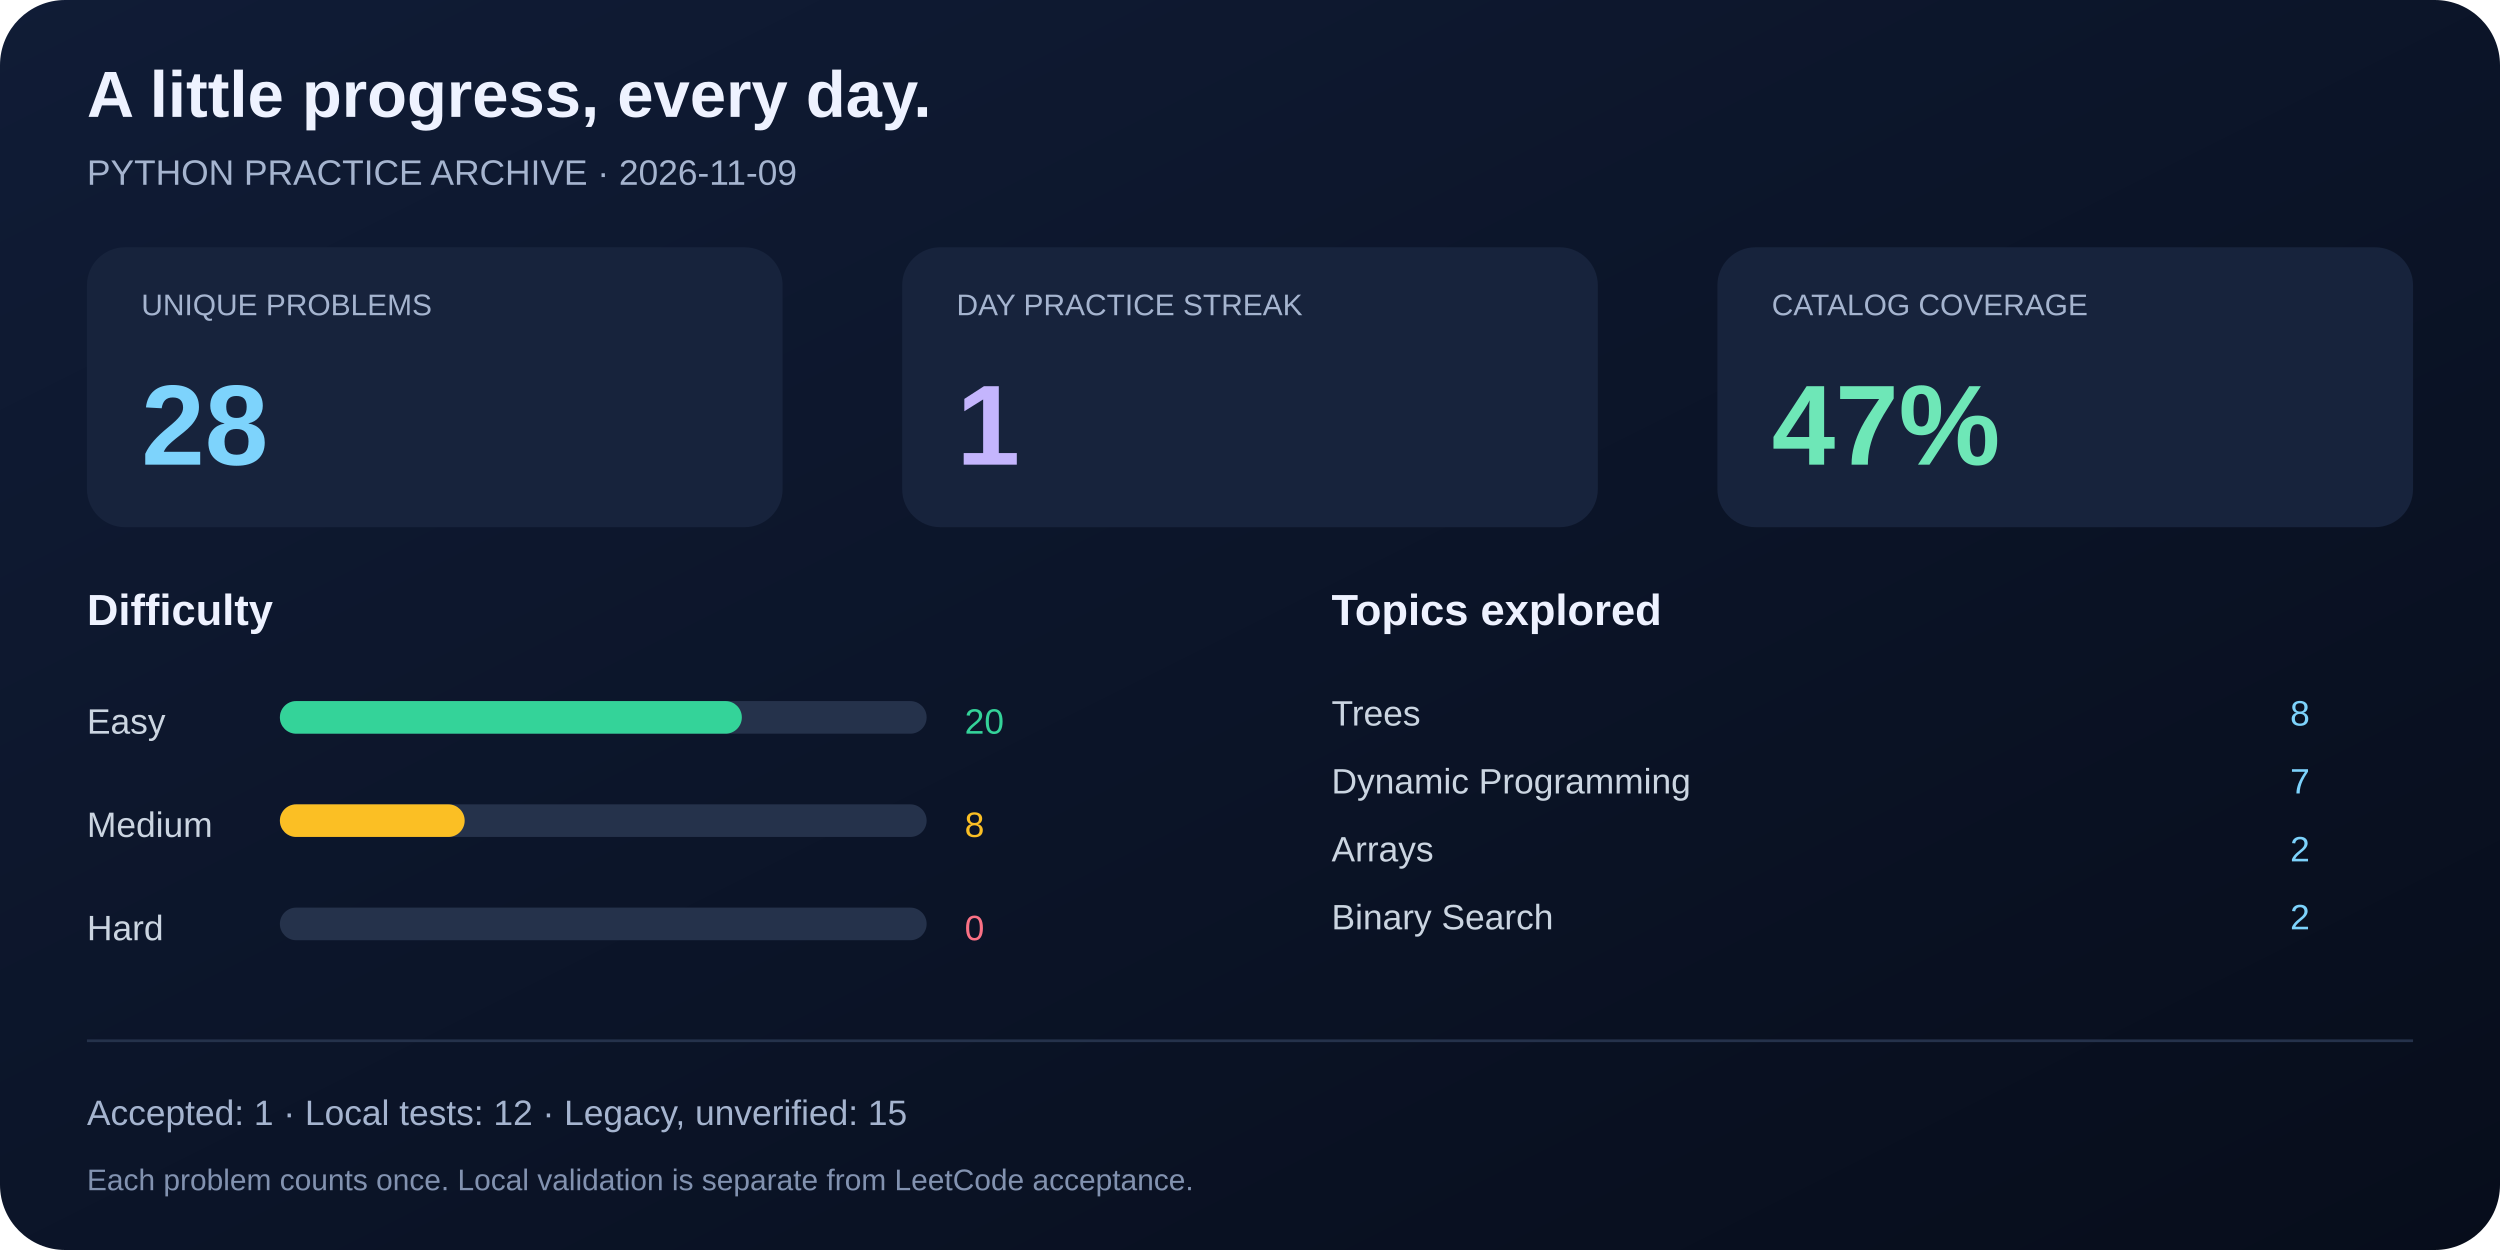
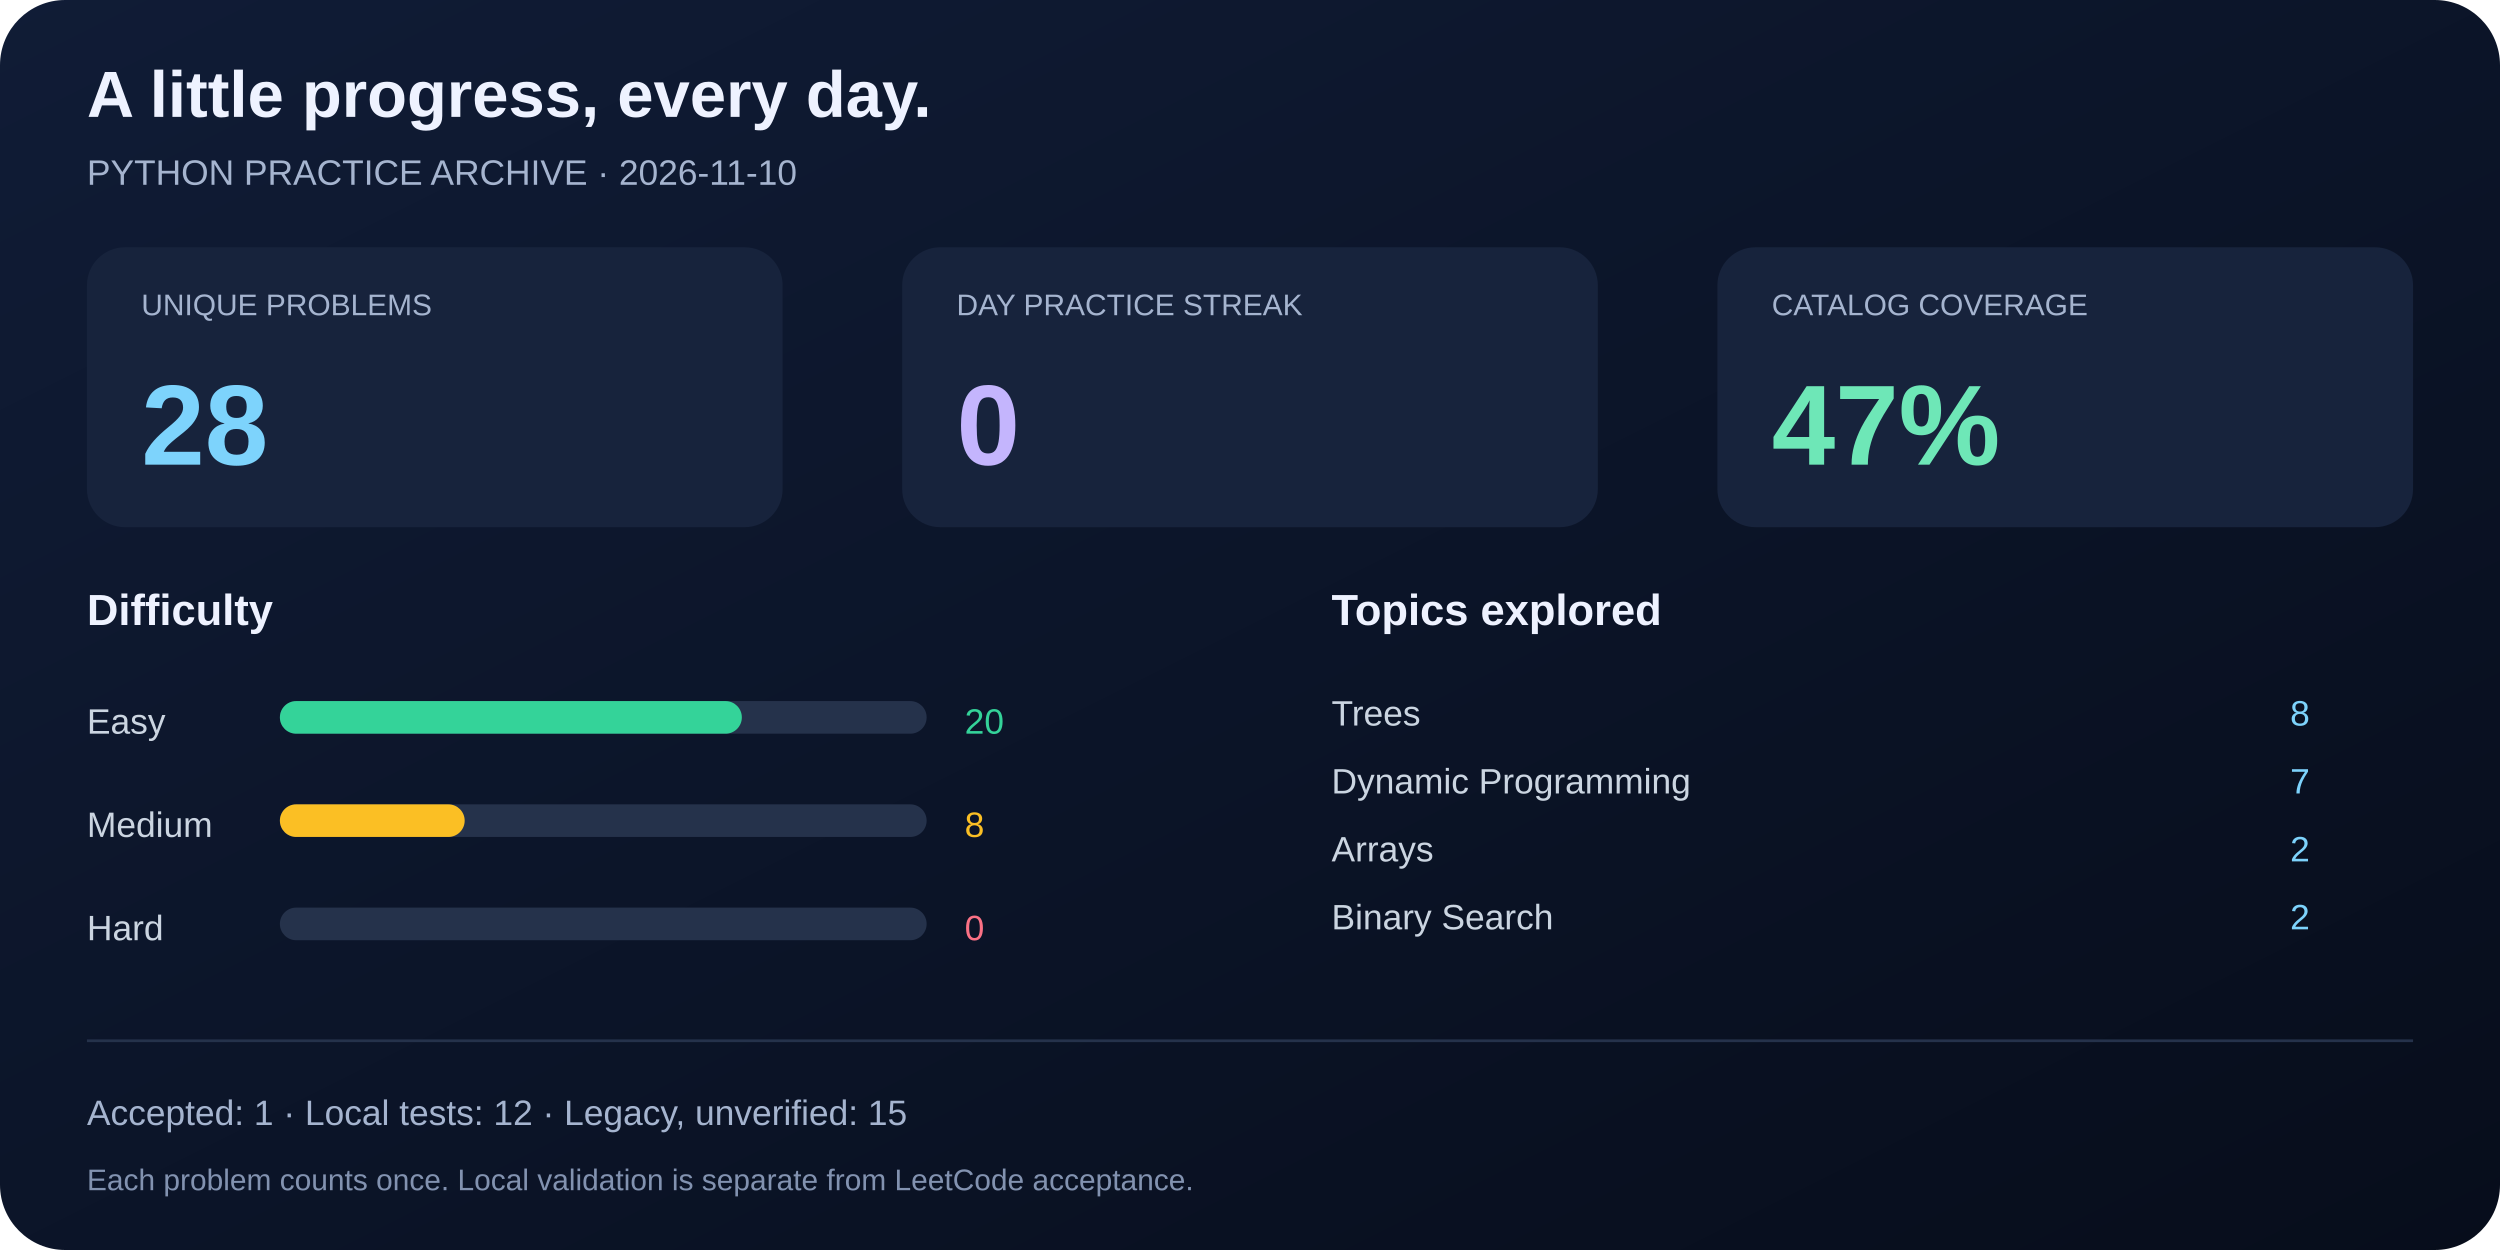
<svg xmlns="http://www.w3.org/2000/svg" width="920" height="460" viewBox="0 0 920 460" role="img" aria-labelledby="title desc">
  <defs>
    <linearGradient id="bg" x2="1" y2="1">
      <stop stop-color="#101c36" />
      <stop offset="1" stop-color="#070d1b" />
    </linearGradient>
  </defs>
  <rect width="920" height="460" rx="24" fill="url(#bg)" />
  <g font-family="Segoe UI, Arial, sans-serif" fill="#eef2ff">
    <text x="32" y="43" font-size="24" font-weight="700">A little progress, every day.</text>
-     <text x="32" y="68" font-size="13" fill="#a5b4cf">PYTHON PRACTICE ARCHIVE · 2026-11-09</text>
+     <text x="32" y="68" font-size="13" fill="#a5b4cf">PYTHON PRACTICE ARCHIVE · 2026-11-10</text>
    <rect x="32" y="91" width="256" height="103" rx="14" fill="#17233c" />
    <text x="52" y="116" font-size="11" fill="#a5b4cf">UNIQUE PROBLEMS</text>
    <text x="52" y="171" font-size="42" font-weight="700" fill="#7dd3fc">28</text>
    <rect x="332" y="91" width="256" height="103" rx="14" fill="#17233c" />
    <text x="352" y="116" font-size="11" fill="#a5b4cf">DAY PRACTICE STREAK</text>
-     <text x="352" y="171" font-size="42" font-weight="700" fill="#c4b5fd">1</text>
+     <text x="352" y="171" font-size="42" font-weight="700" fill="#c4b5fd">0</text>
    <rect x="632" y="91" width="256" height="103" rx="14" fill="#17233c" />
    <text x="652" y="116" font-size="11" fill="#a5b4cf">CATALOG COVERAGE</text>
    <text x="652" y="171" font-size="42" font-weight="700" fill="#6ee7b7">47%</text>
    <text x="32" y="230" font-size="16" font-weight="600">Difficulty</text>
    <text x="490" y="230" font-size="16" font-weight="600">Topics explored</text>
    <text x="32" y="270" font-size="13" fill="#cbd5e1">Easy</text>
    <rect x="103" y="258" width="238" height="12" rx="6" fill="#25324b" />
    <rect x="103" y="258" width="170" height="12" rx="6" fill="#34d399" />
    <text x="355" y="270" font-size="13" fill="#34d399">20</text>
    <text x="32" y="308" font-size="13" fill="#cbd5e1">Medium</text>
    <rect x="103" y="296" width="238" height="12" rx="6" fill="#25324b" />
    <rect x="103" y="296" width="68" height="12" rx="6" fill="#fbbf24" />
    <text x="355" y="308" font-size="13" fill="#fbbf24">8</text>
    <text x="32" y="346" font-size="13" fill="#cbd5e1">Hard</text>
    <rect x="103" y="334" width="238" height="12" rx="6" fill="#25324b" />
    <rect x="103" y="334" width="0" height="12" rx="6" fill="#fb7185" />
    <text x="355" y="346" font-size="13" fill="#fb7185">0</text>
    <text x="490" y="267" font-size="13" fill="#cbd5e1">Trees</text>
    <text x="850" y="267" font-size="13" text-anchor="end" fill="#7dd3fc">8</text>
    <text x="490" y="292" font-size="13" fill="#cbd5e1">Dynamic Programming</text>
    <text x="850" y="292" font-size="13" text-anchor="end" fill="#7dd3fc">7</text>
    <text x="490" y="317" font-size="13" fill="#cbd5e1">Arrays</text>
    <text x="850" y="317" font-size="13" text-anchor="end" fill="#7dd3fc">2</text>
    <text x="490" y="342" font-size="13" fill="#cbd5e1">Binary Search</text>
    <text x="850" y="342" font-size="13" text-anchor="end" fill="#7dd3fc">2</text>
    <line x1="32" y1="383" x2="888" y2="383" stroke="#25324b" />
    <text x="32" y="414" font-size="13" fill="#a5b4cf">Accepted: 1 · Local tests: 12 · Legacy, unverified: 15</text>
    <text x="32" y="438" font-size="11" fill="#8292b0">Each problem counts once. Local validation is separate from LeetCode acceptance.</text>
  </g>
</svg>
